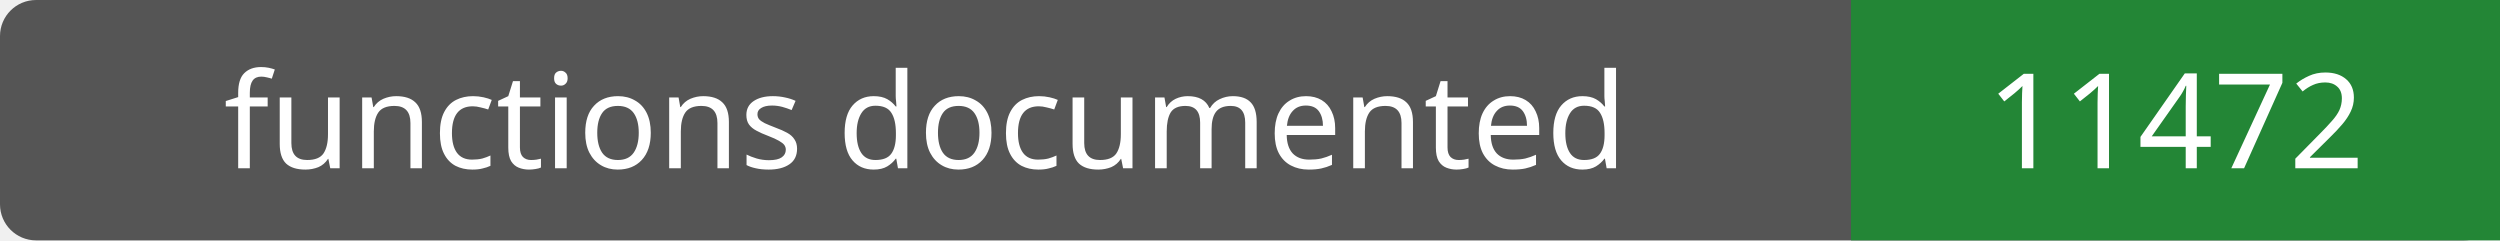
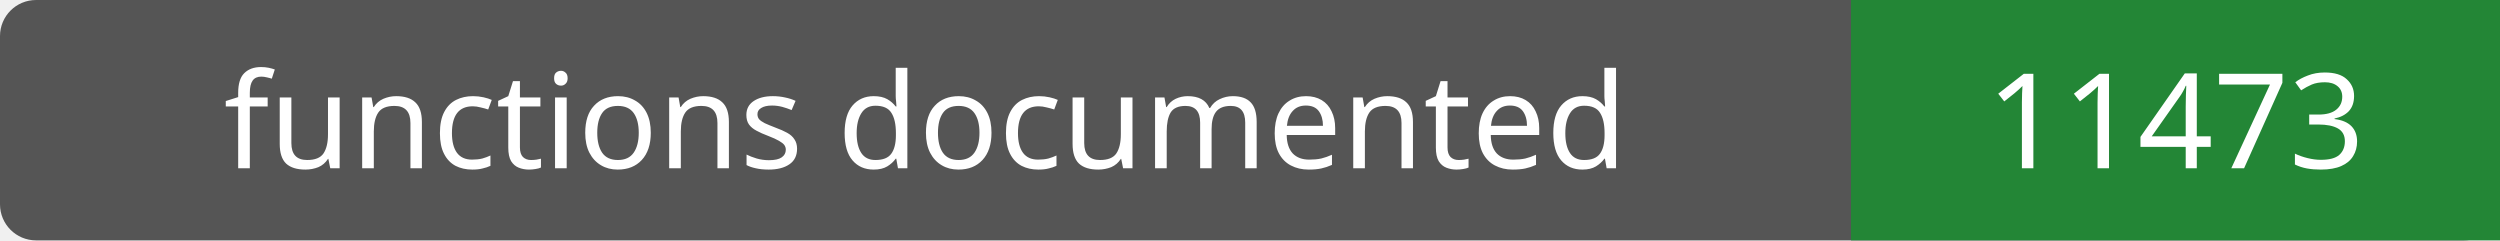
- <svg xmlns="http://www.w3.org/2000/svg" width="208" height="20" role="img" aria-label="functions documented: 11472">
+ <svg xmlns="http://www.w3.org/2000/svg" width="208" height="20" role="img" aria-label="functions documented: 11473">
  <rect width="208" height="20" rx="3" fill="#555" />
  <path fill="#238636" d="M154 0h54v20H154z" />
  <g fill="#fff" text-anchor="middle" font-family="Verdana,sans-serif" font-size="11">
    <text x="77.0" y="14">functions documented</text>
-     <text x="181.0" y="14">11472</text>
+     <text x="181.0" y="14">11473</text>
  </g>
</svg>
